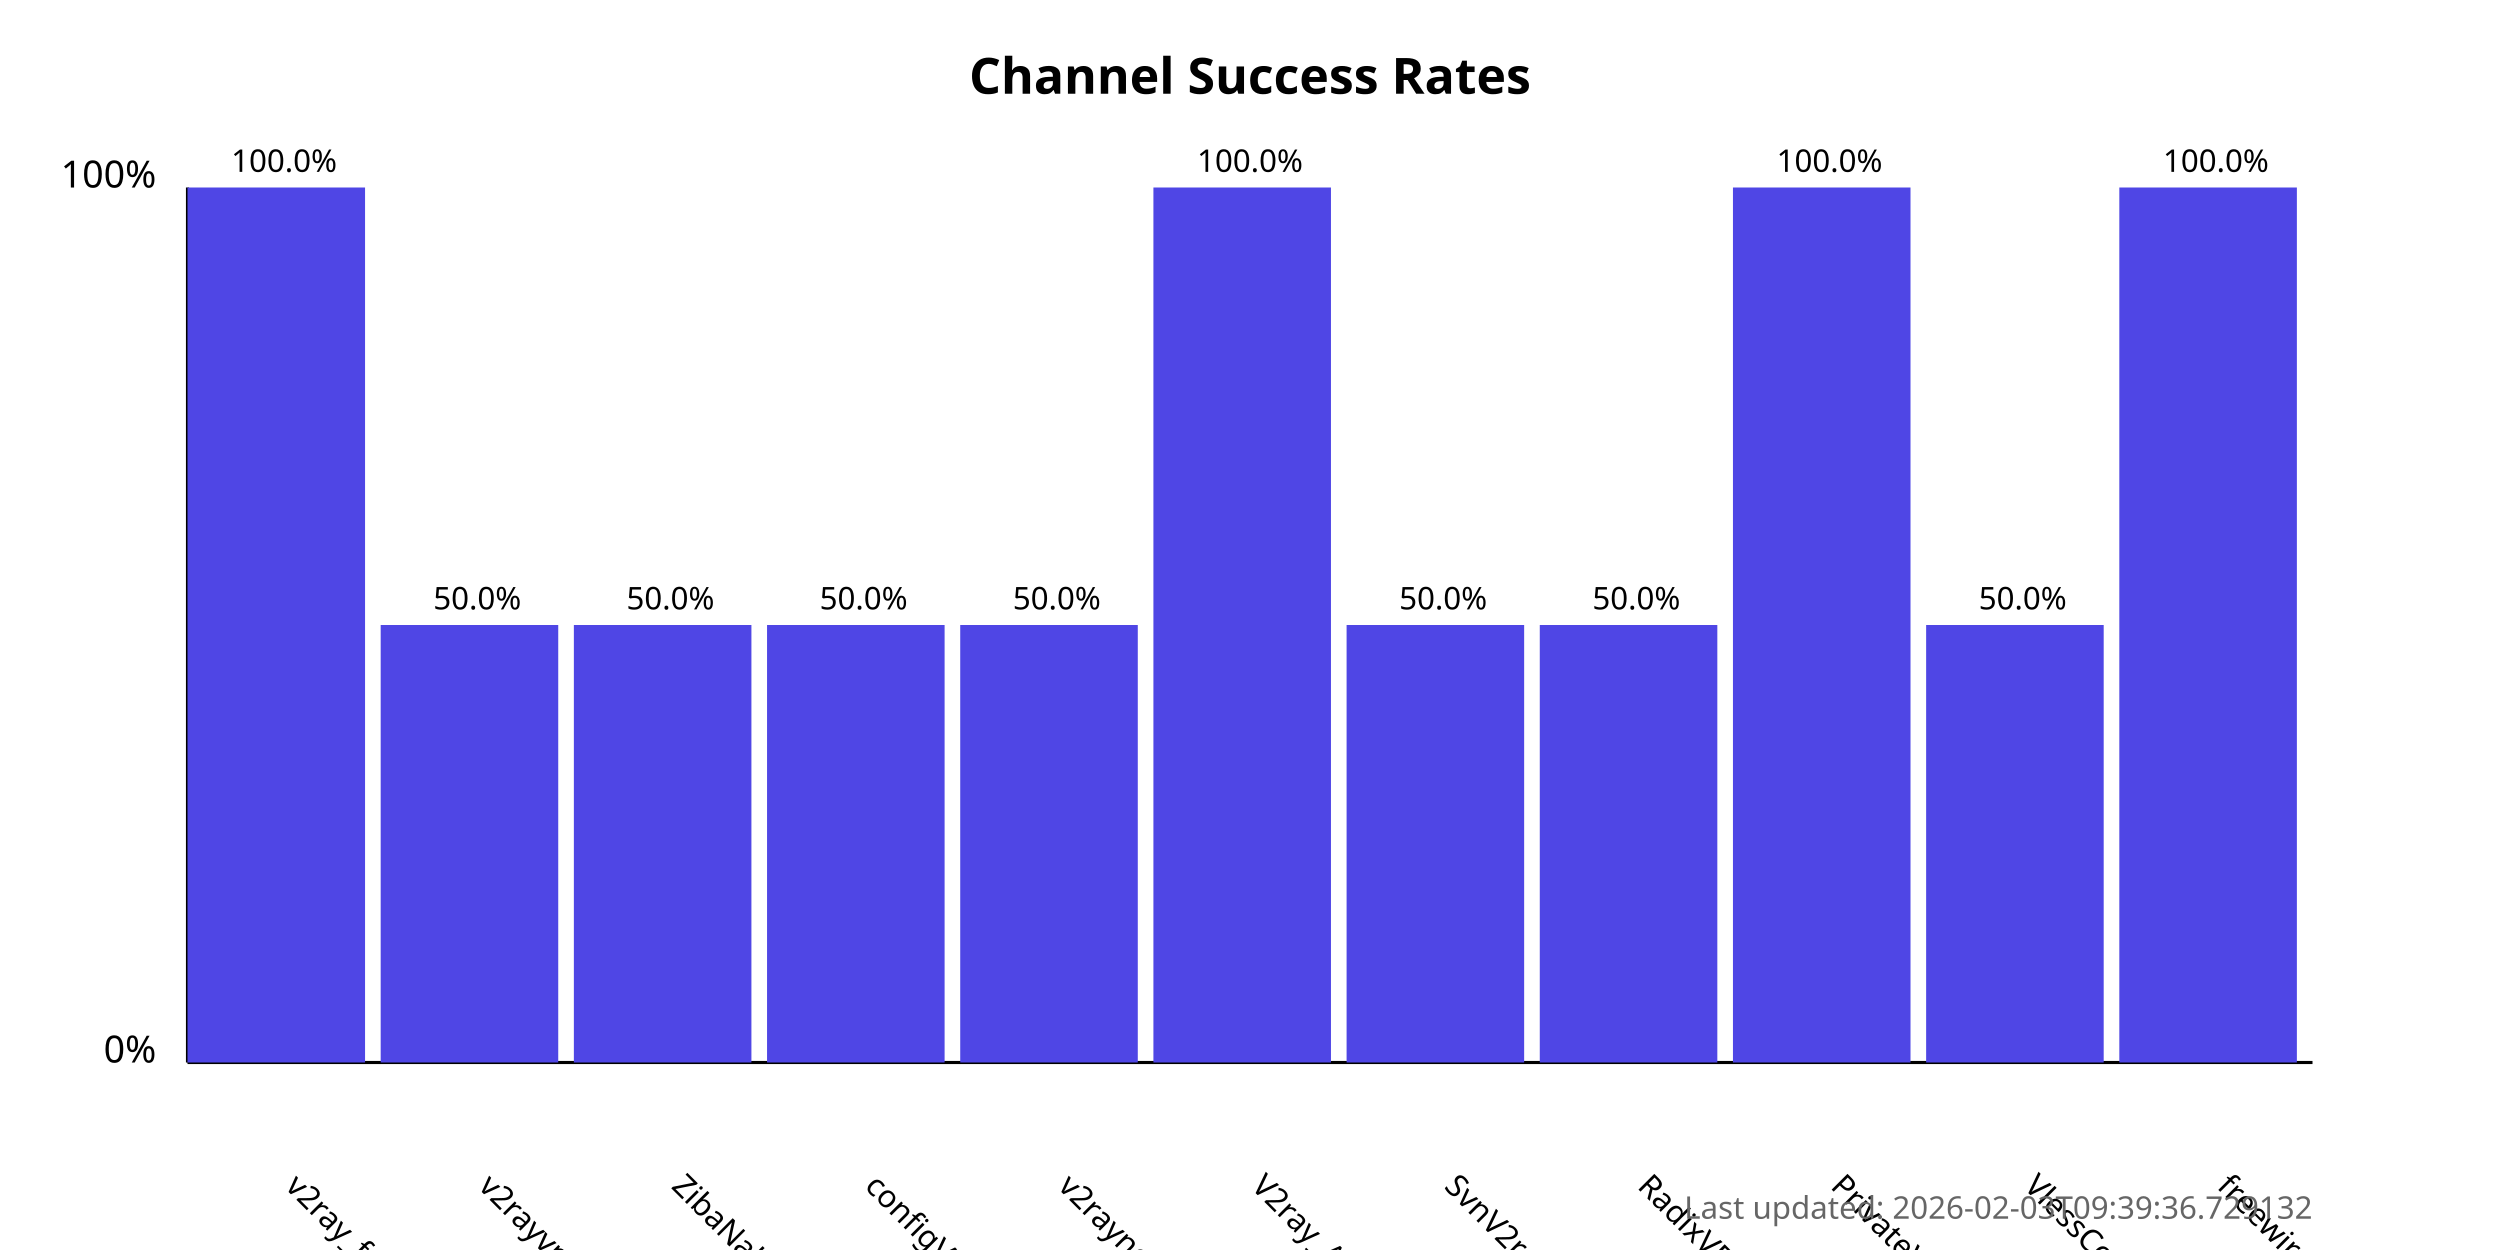
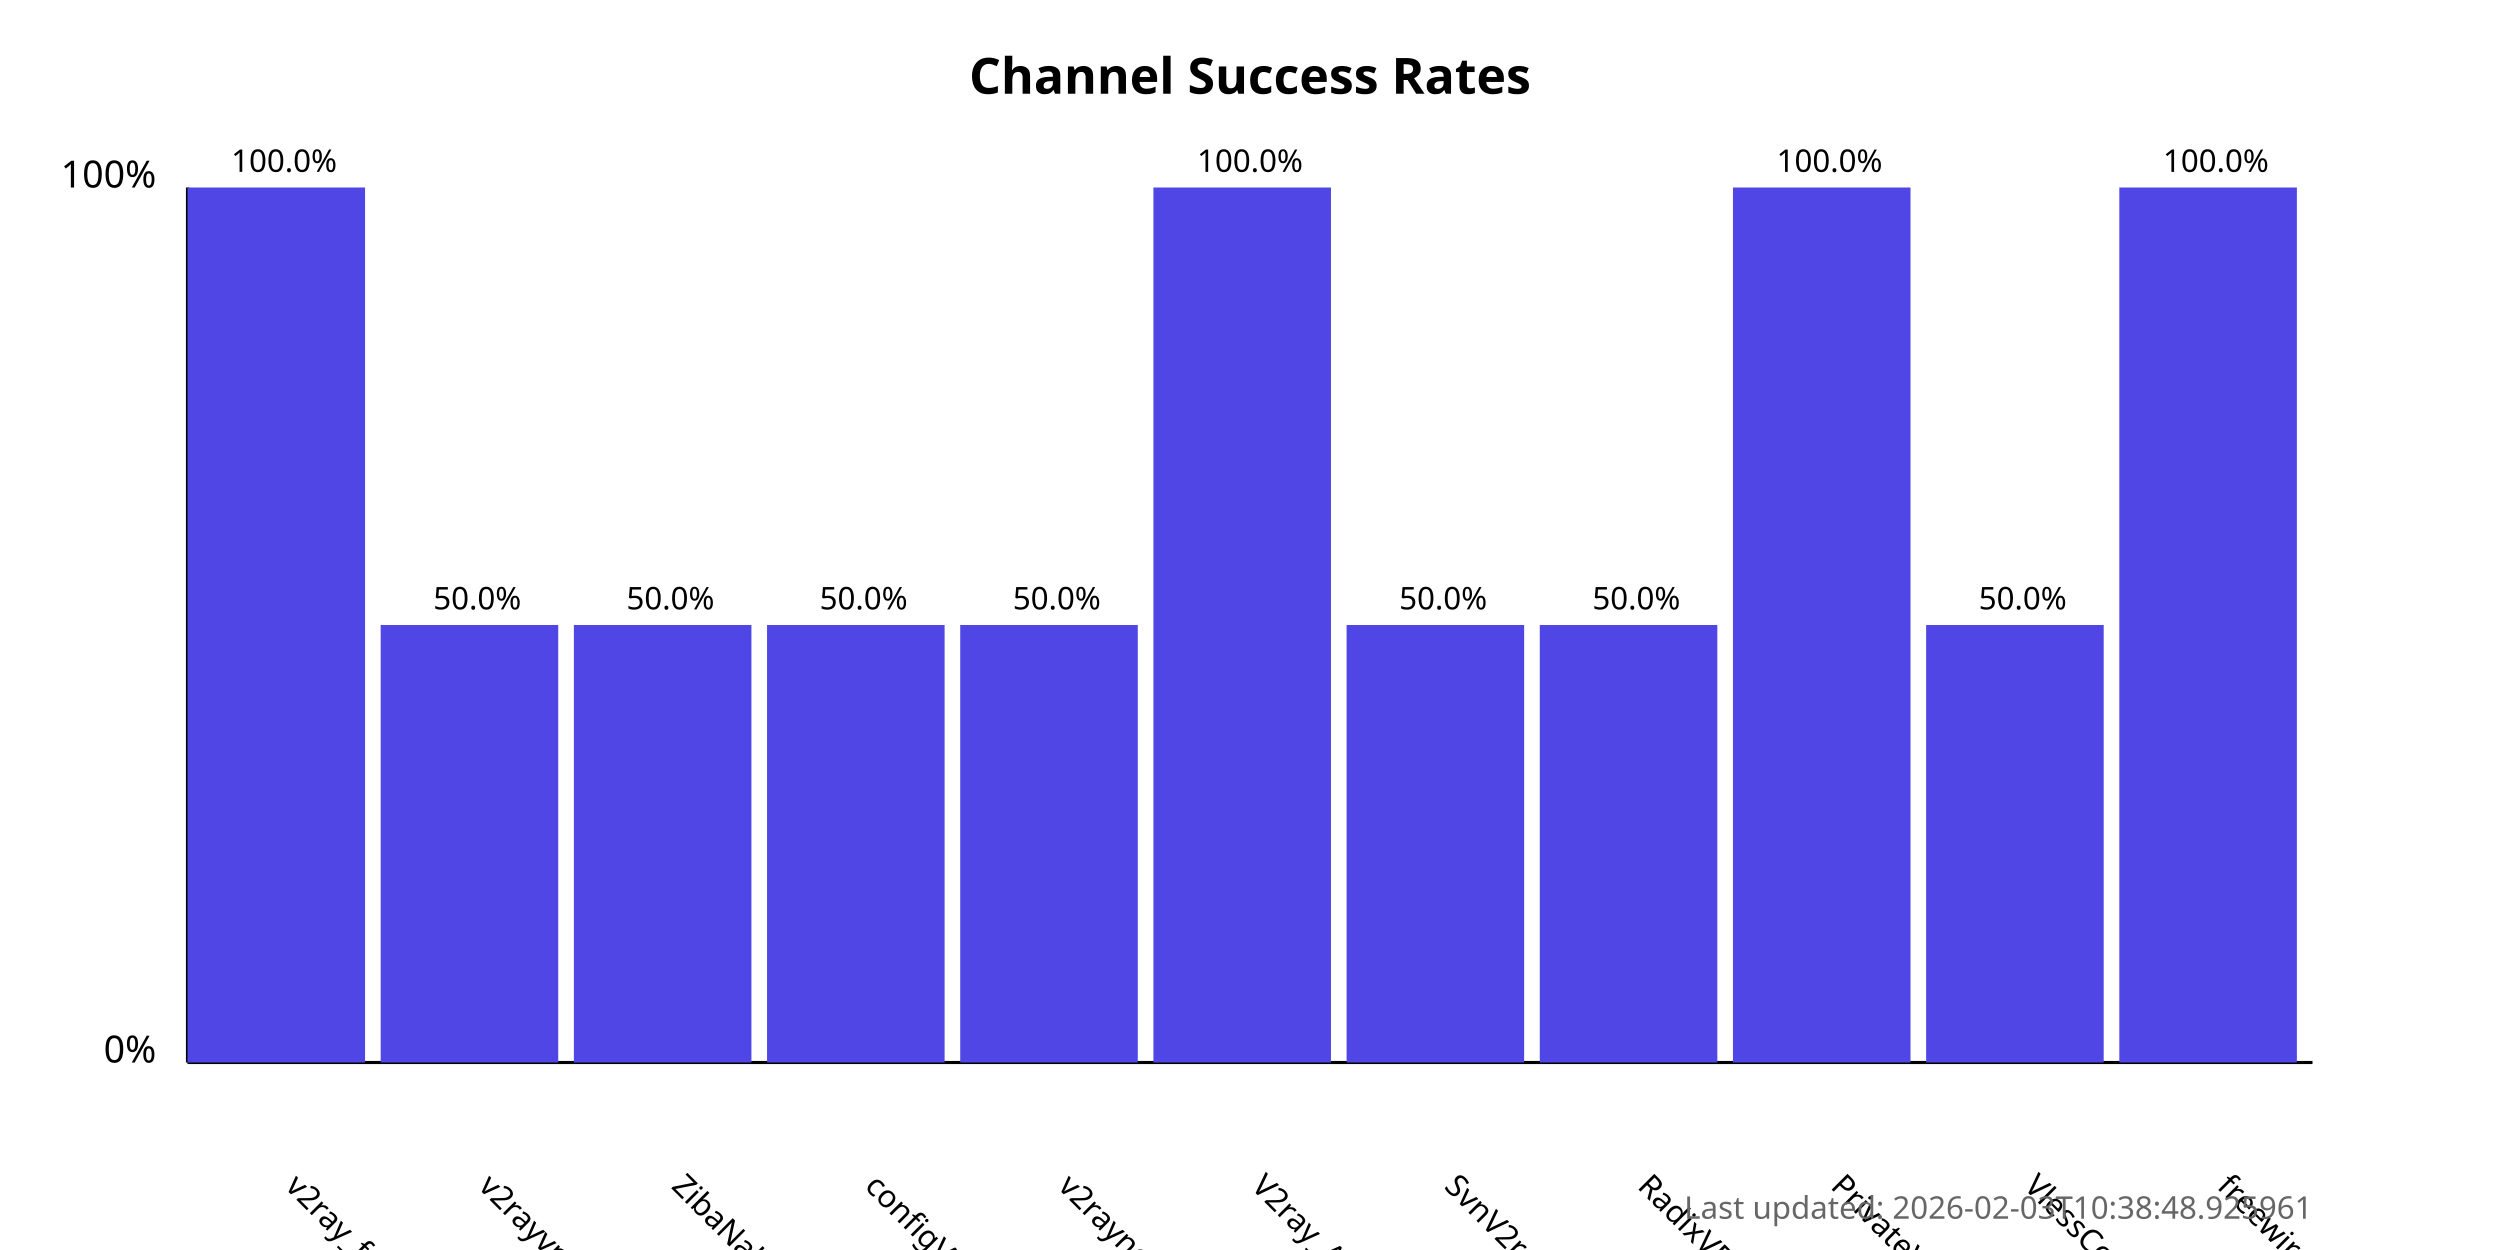
<svg xmlns="http://www.w3.org/2000/svg" width="800" height="400">
  <style>
            .chart-title { font: bold 16px sans-serif; }
            .axis-label { font: 12px sans-serif; }
            .tick-label { font: 10px sans-serif; }
            .bar { fill: #4f46e5; }
            .bar:hover { fill: #6366f1; }
            .timestamp { font: 10px sans-serif; fill: #666; }
        </style>
  <text x="400.0" y="30" text-anchor="middle" class="chart-title">
            Channel Success Rates
        </text>
  <line x1="60" y1="340" x2="60" y2="60" stroke="black" stroke-width="1" />
  <line x1="60" y1="340" x2="740" y2="340" stroke="black" stroke-width="1" />
  <text x="50" y="340" text-anchor="end" class="axis-label">0%</text>
  <text x="50" y="60" text-anchor="end" class="axis-label">100%</text>
  <g>
    <rect x="60" y="60.0" width="56.818" height="280.0" class="bar" />
    <text x="90.909" y="380" transform="rotate(45, 90.90909, 380)" text-anchor="start" class="tick-label">
                v2ray_free_conf
            </text>
    <text x="90.909" y="55.0" text-anchor="middle" class="tick-label">
                100.0%
            </text>
  </g>
  <g>
    <rect x="121.818" y="200.0" width="56.818" height="140.0" class="bar" />
    <text x="152.727" y="380" transform="rotate(45, 152.7273, 380)" text-anchor="start" class="tick-label">
                v2rayvpno
            </text>
    <text x="152.727" y="195.0" text-anchor="middle" class="tick-label">
                50.0%
            </text>
  </g>
  <g>
    <rect x="183.636" y="200.0" width="56.818" height="140.0" class="bar" />
    <text x="214.545" y="380" transform="rotate(45, 214.5455, 380)" text-anchor="start" class="tick-label">
                ZibaNabz
            </text>
    <text x="214.545" y="195.0" text-anchor="middle" class="tick-label">
                50.0%
            </text>
  </g>
  <g>
    <rect x="245.455" y="200.0" width="56.818" height="140.0" class="bar" />
    <text x="276.364" y="380" transform="rotate(45, 276.3636, 380)" text-anchor="start" class="tick-label">
                configV2rayForFree
            </text>
    <text x="276.364" y="195.0" text-anchor="middle" class="tick-label">
                50.0%
            </text>
  </g>
  <g>
    <rect x="307.273" y="200.0" width="56.818" height="140.0" class="bar" />
    <text x="338.182" y="380" transform="rotate(45, 338.1818, 380)" text-anchor="start" class="tick-label">
                v2rayngvpn
            </text>
    <text x="338.182" y="195.0" text-anchor="middle" class="tick-label">
                50.0%
            </text>
  </g>
  <g>
    <rect x="369.091" y="60.0" width="56.818" height="280.0" class="bar" />
    <text x="400.0" y="380" transform="rotate(45, 400.0, 380)" text-anchor="start" class="tick-label">
                V2ray_Alpha
            </text>
    <text x="400.0" y="55.0" text-anchor="middle" class="tick-label">
                100.0%
            </text>
  </g>
  <g>
    <rect x="430.909" y="200.0" width="56.818" height="140.0" class="bar" />
    <text x="461.818" y="380" transform="rotate(45, 461.8182, 380)" text-anchor="start" class="tick-label">
                SvnV2ray
            </text>
    <text x="461.818" y="195.0" text-anchor="middle" class="tick-label">
                50.0%
            </text>
  </g>
  <g>
    <rect x="492.727" y="200.0" width="56.818" height="140.0" class="bar" />
    <text x="523.636" y="380" transform="rotate(45, 523.6364, 380)" text-anchor="start" class="tick-label">
                RadixVPN
            </text>
    <text x="523.636" y="195.0" text-anchor="middle" class="tick-label">
                50.0%
            </text>
  </g>
  <g>
    <rect x="554.545" y="60.0" width="56.818" height="280.0" class="bar" />
    <text x="585.455" y="380" transform="rotate(45, 585.4545, 380)" text-anchor="start" class="tick-label">
                PrivateVPNs
            </text>
    <text x="585.455" y="55.0" text-anchor="middle" class="tick-label">
                100.0%
            </text>
  </g>
  <g>
    <rect x="616.364" y="200.0" width="56.818" height="140.0" class="bar" />
    <text x="647.273" y="380" transform="rotate(45, 647.2727, 380)" text-anchor="start" class="tick-label">
                VlessConfig
            </text>
    <text x="647.273" y="195.0" text-anchor="middle" class="tick-label">
                50.0%
            </text>
  </g>
  <g>
    <rect x="678.182" y="60.0" width="56.818" height="280.0" class="bar" />
    <text x="709.091" y="380" transform="rotate(45, 709.0909, 380)" text-anchor="start" class="tick-label">
                freewireguard
            </text>
    <text x="709.091" y="55.0" text-anchor="middle" class="tick-label">
                100.0%
            </text>
  </g>
  <text x="740" y="390" text-anchor="end" class="timestamp">
-             Last updated: 2026-02-03T09:39:36.729132
+             Last updated: 2026-02-03T10:38:48.925961
        </text>
</svg>
